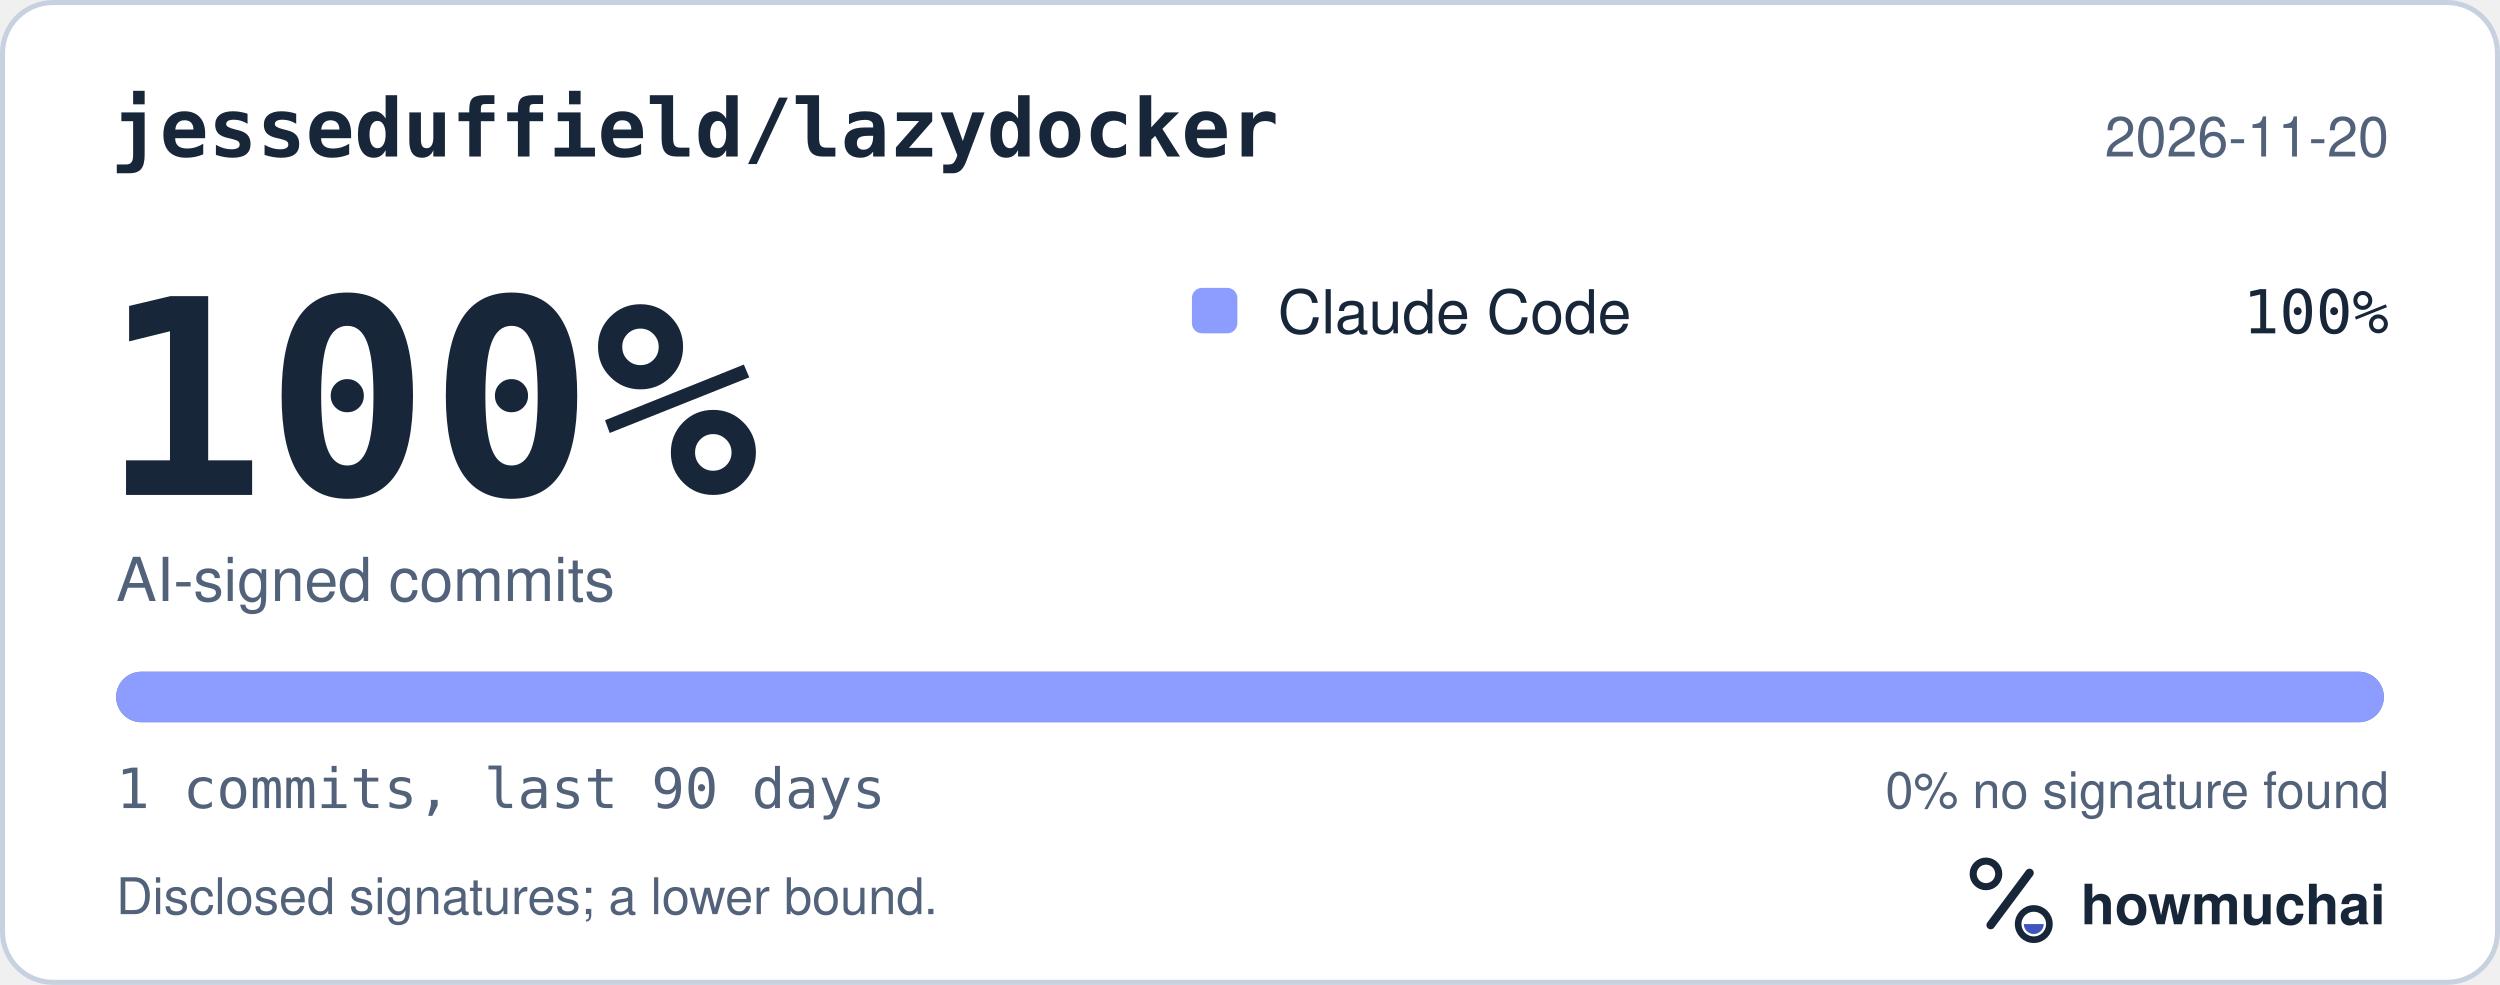
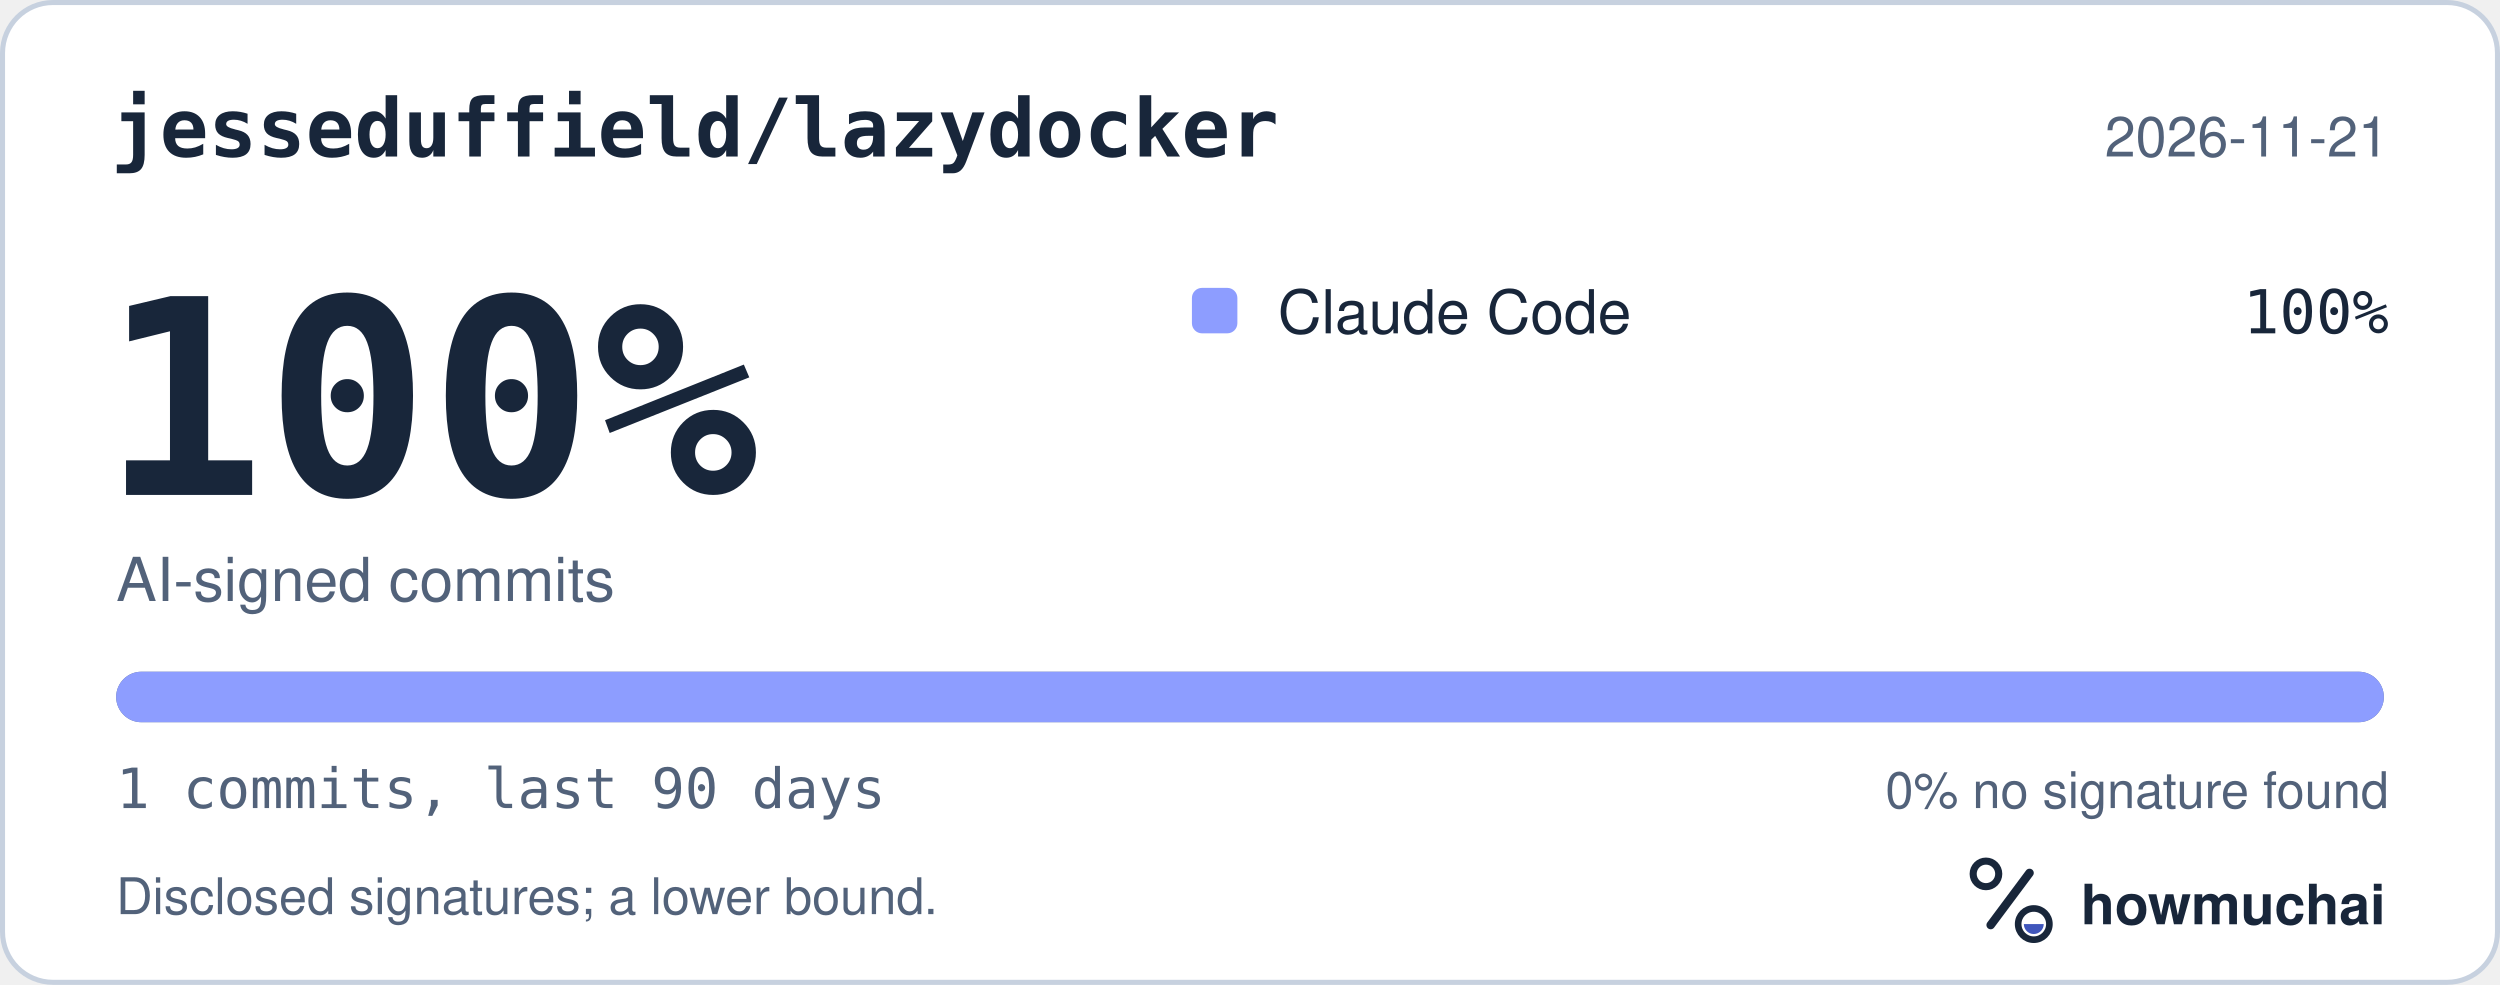
<svg xmlns="http://www.w3.org/2000/svg" width="495" height="195" viewBox="0 0 495 195" role="img" aria-labelledby="hm-t hm-d">
  <rect x="0.5" y="0.5" width="494" height="194" rx="10" fill="#FFFFFF" stroke="#C7D1DF" />
  <text x="22" y="31" fill="#18263A" font-family="ui-monospace, SF Mono, Menlo, Consolas, IBM Plex Mono, monospace" font-size="16" font-weight="600">jesseduffield/lazydocker</text>
-   <text x="473" y="31" fill="#52627A" font-family="-apple-system, BlinkMacSystemFont, Segoe UI, Helvetica, Arial, Fira Sans, sans-serif" font-size="11" text-anchor="end">2026-11-20</text>
+   <text x="473" y="31" fill="#52627A" font-family="-apple-system, BlinkMacSystemFont, Segoe UI, Helvetica, Arial, Fira Sans, sans-serif" font-size="11" text-anchor="end">2026-11-21</text>
  <text x="20" y="98" fill="#18263A" font-family="ui-monospace, SF Mono, Menlo, Consolas, IBM Plex Mono, monospace" font-size="54" font-weight="700">100%</text>
  <text x="23" y="119" fill="#52627A" font-family="-apple-system, BlinkMacSystemFont, Segoe UI, Helvetica, Arial, Fira Sans, sans-serif" font-size="12">AI-signed commits</text>
  <rect x="236" y="57" width="9" height="9" rx="2" fill="#8D9DFF" />
  <text x="253" y="66" fill="#18263A" font-family="-apple-system, BlinkMacSystemFont, Segoe UI, Helvetica, Arial, Fira Sans, sans-serif" font-size="12">Claude Code</text>
  <text x="473" y="66" fill="#18263A" font-family="ui-monospace, SF Mono, Menlo, Consolas, IBM Plex Mono, monospace" font-size="12" text-anchor="end">100%</text>
  <defs>
    <clipPath id="hm-bar">
      <rect x="23" y="133" width="449" height="10" rx="5" />
    </clipPath>
  </defs>
  <rect x="23" y="133" width="449" height="10" rx="5" fill="#66768B" />
  <g clip-path="url(#hm-bar)">
    <rect x="23.00" y="133" width="449.00" height="10" fill="#8D9DFF" />
  </g>
  <text x="23" y="160" fill="#52627A" font-family="ui-monospace, SF Mono, Menlo, Consolas, IBM Plex Mono, monospace" font-size="11">1 commits, last 90 days</text>
  <text x="473" y="160" fill="#52627A" font-family="-apple-system, BlinkMacSystemFont, Segoe UI, Helvetica, Arial, Fira Sans, sans-serif" font-size="10" text-anchor="end">0% no signature found</text>
  <text x="23" y="181" fill="#52627A" font-family="-apple-system, BlinkMacSystemFont, Segoe UI, Helvetica, Arial, Fira Sans, sans-serif" font-size="10">Disclosed signatures; a lower bound.</text>
  <g transform="translate(386 166) scale(0.046875)">
    <circle cx="154" cy="150" r="54" fill="none" stroke="#18263A" stroke-width="30" />
    <path d="M174 366 338 146" fill="none" stroke="#18263A" stroke-width="36" stroke-linecap="round" />
    <circle cx="356" cy="362" r="66" fill="none" stroke="#18263A" stroke-width="28" />
    <path d="M314 362a42 42 0 0 0 84 0Z" fill="#4056BC" />
  </g>
  <text x="412" y="183" fill="#18263A" font-family="-apple-system, BlinkMacSystemFont, Segoe UI, Helvetica, Arial, Fira Sans, sans-serif" font-size="11" font-weight="650">howmuchai</text>
</svg>
